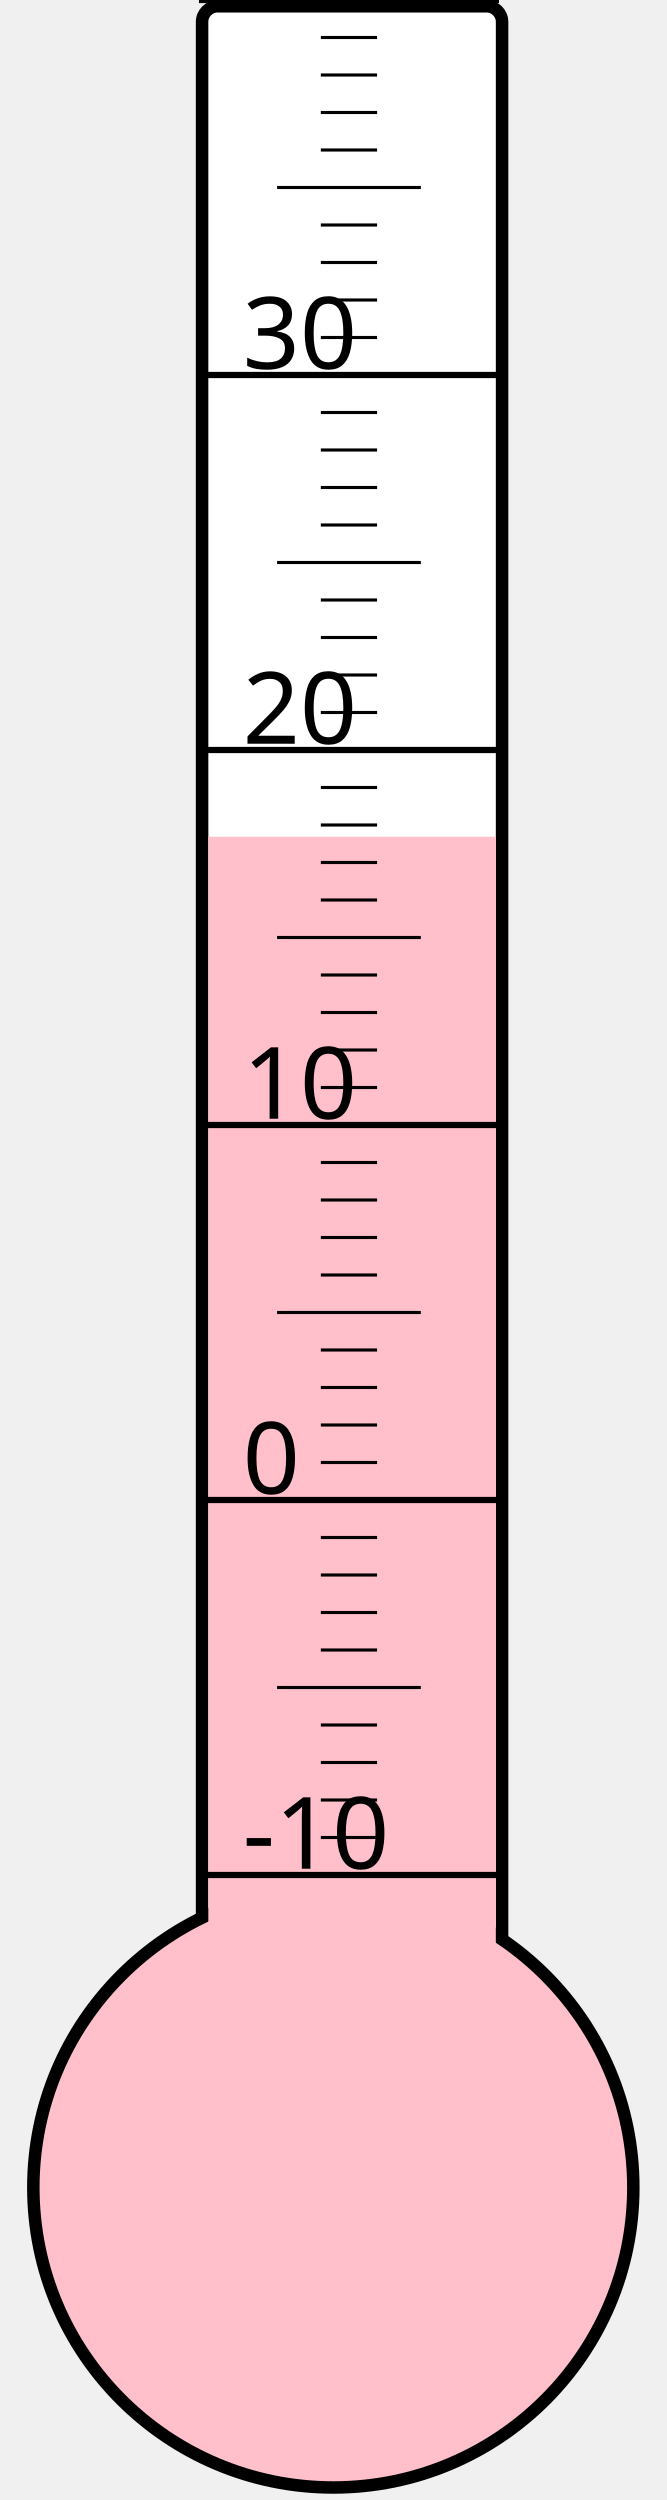
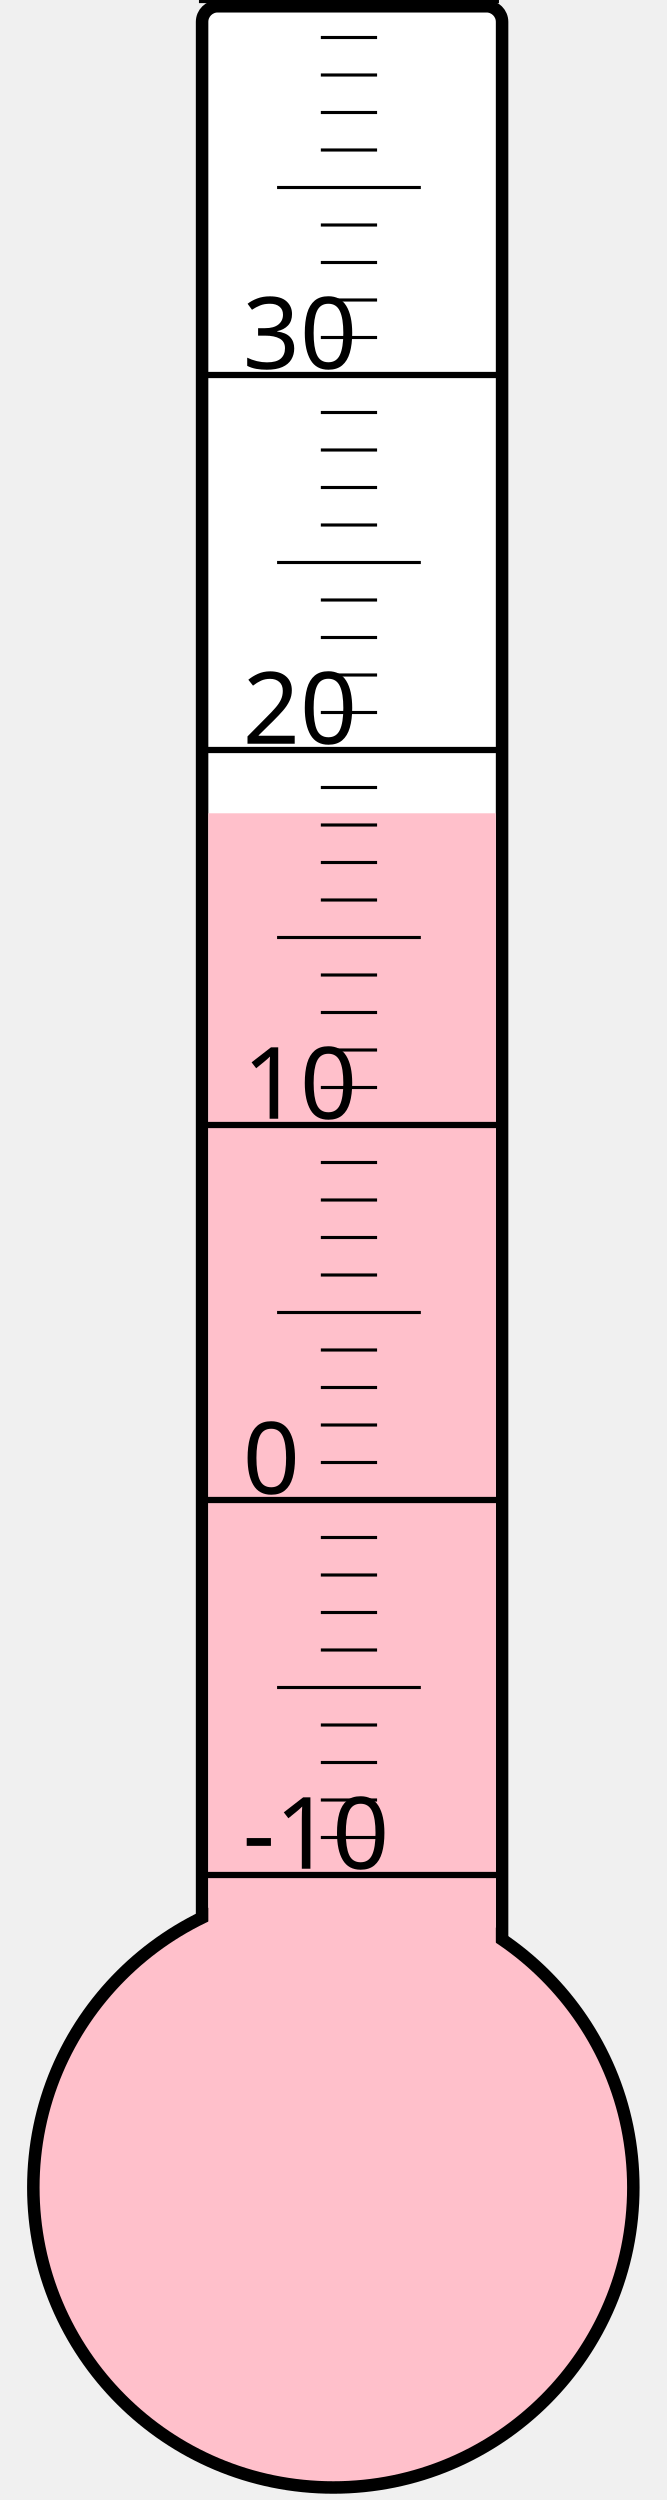
<svg xmlns="http://www.w3.org/2000/svg" width="40px" height="150px" viewBox="0 0 200 800">
  <rect width="200" height="800" x="0" y="0" style="fill: #ffffeb; fill-opacity: 0;" />
  <rect width="96" height="680" x="58" y="2" rx="5" ry="5" style="fill: white; fill-opacity: 1; stroke: black; stroke-width: 4;" />
  <circle cx="100" cy="700" r="96" style="fill: pink; stroke: black; stroke-width: 4;" />
-   <rect width="92" height="432.25" x="60" y="267.75" style="fill: pink; fill-opacity: 1; stroke-width: 0;" />
+   <rect width="92" height="439.75" x="60" y="260.25" style="fill: pink; fill-opacity: 1; stroke-width: 0;" />
  <text x="71" y="598" style="font-family: sans-serif; font-size: 24pt;">-10</text>
  <text x="71" y="478" style="font-family: sans-serif; font-size: 24pt;">0</text>
  <text x="71" y="358" style="font-family: sans-serif; font-size: 24pt;">10</text>
  <text x="71" y="238" style="font-family: sans-serif; font-size: 24pt;">20</text>
  <text x="71" y="118" style="font-family: sans-serif; font-size: 24pt;">30</text>
  <g style="stroke: black;">
    <line x1="57" y1="600" x2="153" y2="600" style="stroke-width: 2;" />
    <line x1="96" y1="588" x2="114" y2="588" style="stroke-width: 1;" />
    <line x1="96" y1="576" x2="114" y2="576" style="stroke-width: 1;" />
    <line x1="96" y1="564" x2="114" y2="564" style="stroke-width: 1;" />
    <line x1="96" y1="552" x2="114" y2="552" style="stroke-width: 1;" />
    <line x1="82" y1="540" x2="128" y2="540" style="stroke-width: 1;" />
    <line x1="96" y1="528" x2="114" y2="528" style="stroke-width: 1;" />
    <line x1="96" y1="516" x2="114" y2="516" style="stroke-width: 1;" />
    <line x1="96" y1="504" x2="114" y2="504" style="stroke-width: 1;" />
    <line x1="96" y1="492" x2="114" y2="492" style="stroke-width: 1;" />
    <line x1="57" y1="480" x2="153" y2="480" style="stroke-width: 2;" />
    <line x1="96" y1="468" x2="114" y2="468" style="stroke-width: 1;" />
    <line x1="96" y1="456" x2="114" y2="456" style="stroke-width: 1;" />
    <line x1="96" y1="444" x2="114" y2="444" style="stroke-width: 1;" />
    <line x1="96" y1="432" x2="114" y2="432" style="stroke-width: 1;" />
    <line x1="82" y1="420" x2="128" y2="420" style="stroke-width: 1;" />
    <line x1="96" y1="408" x2="114" y2="408" style="stroke-width: 1;" />
    <line x1="96" y1="396" x2="114" y2="396" style="stroke-width: 1;" />
    <line x1="96" y1="384" x2="114" y2="384" style="stroke-width: 1;" />
    <line x1="96" y1="372" x2="114" y2="372" style="stroke-width: 1;" />
    <line x1="57" y1="360" x2="153" y2="360" style="stroke-width: 2;" />
    <line x1="96" y1="348" x2="114" y2="348" style="stroke-width: 1;" />
    <line x1="96" y1="336" x2="114" y2="336" style="stroke-width: 1;" />
    <line x1="96" y1="324" x2="114" y2="324" style="stroke-width: 1;" />
    <line x1="96" y1="312" x2="114" y2="312" style="stroke-width: 1;" />
    <line x1="82" y1="300" x2="128" y2="300" style="stroke-width: 1;" />
    <line x1="96" y1="288" x2="114" y2="288" style="stroke-width: 1;" />
    <line x1="96" y1="276" x2="114" y2="276" style="stroke-width: 1;" />
    <line x1="96" y1="264" x2="114" y2="264" style="stroke-width: 1;" />
    <line x1="96" y1="252" x2="114" y2="252" style="stroke-width: 1;" />
    <line x1="57" y1="240" x2="153" y2="240" style="stroke-width: 2;" />
    <line x1="96" y1="228" x2="114" y2="228" style="stroke-width: 1;" />
    <line x1="96" y1="216" x2="114" y2="216" style="stroke-width: 1;" />
    <line x1="96" y1="204" x2="114" y2="204" style="stroke-width: 1;" />
    <line x1="96" y1="192" x2="114" y2="192" style="stroke-width: 1;" />
    <line x1="82" y1="180" x2="128" y2="180" style="stroke-width: 1;" />
    <line x1="96" y1="168" x2="114" y2="168" style="stroke-width: 1;" />
    <line x1="96" y1="156" x2="114" y2="156" style="stroke-width: 1;" />
    <line x1="96" y1="144" x2="114" y2="144" style="stroke-width: 1;" />
    <line x1="96" y1="132" x2="114" y2="132" style="stroke-width: 1;" />
    <line x1="57" y1="120" x2="153" y2="120" style="stroke-width: 2;" />
    <line x1="96" y1="108" x2="114" y2="108" style="stroke-width: 1;" />
    <line x1="96" y1="96" x2="114" y2="96" style="stroke-width: 1;" />
    <line x1="96" y1="84" x2="114" y2="84" style="stroke-width: 1;" />
    <line x1="96" y1="72" x2="114" y2="72" style="stroke-width: 1;" />
    <line x1="82" y1="60" x2="128" y2="60" style="stroke-width: 1;" />
    <line x1="96" y1="48" x2="114" y2="48" style="stroke-width: 1;" />
    <line x1="96" y1="36" x2="114" y2="36" style="stroke-width: 1;" />
    <line x1="96" y1="24" x2="114" y2="24" style="stroke-width: 1;" />
    <line x1="96" y1="12" x2="114" y2="12" style="stroke-width: 1;" />
    <line x1="57" y1="0" x2="153" y2="0" style="stroke-width: 2;" />
  </g>
</svg>
